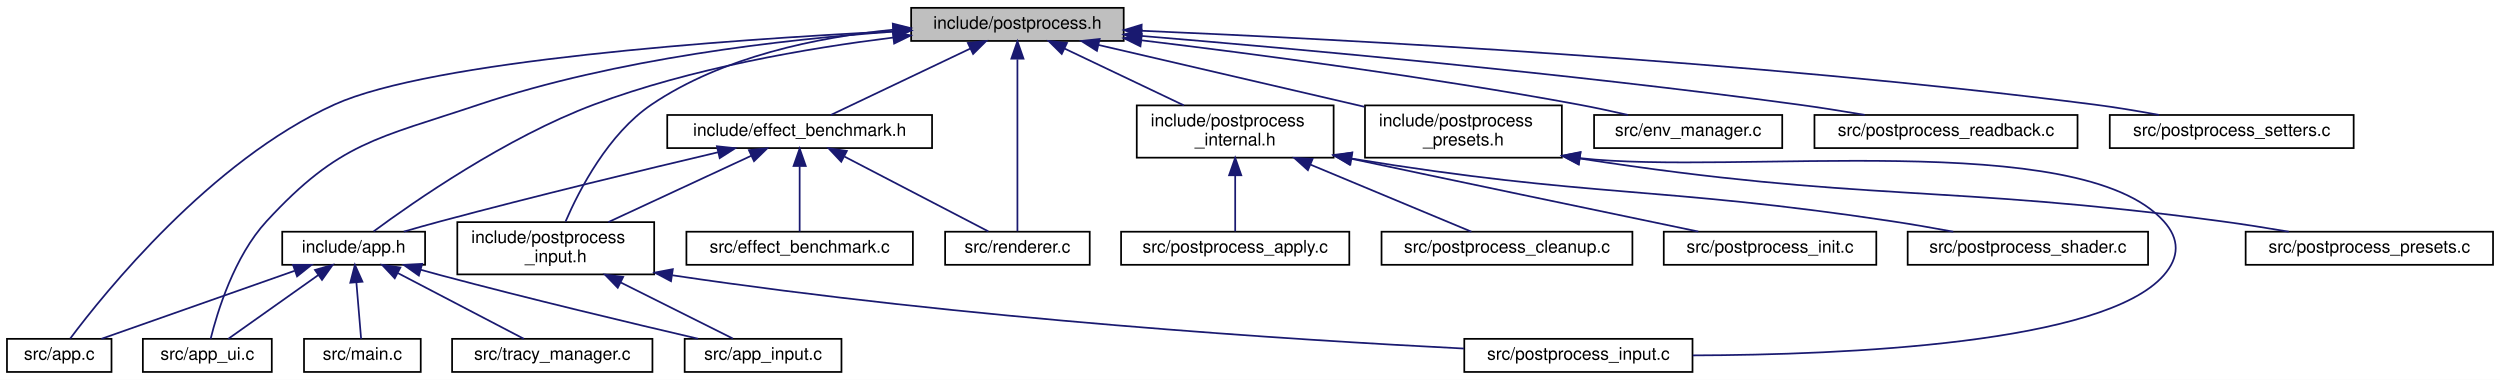
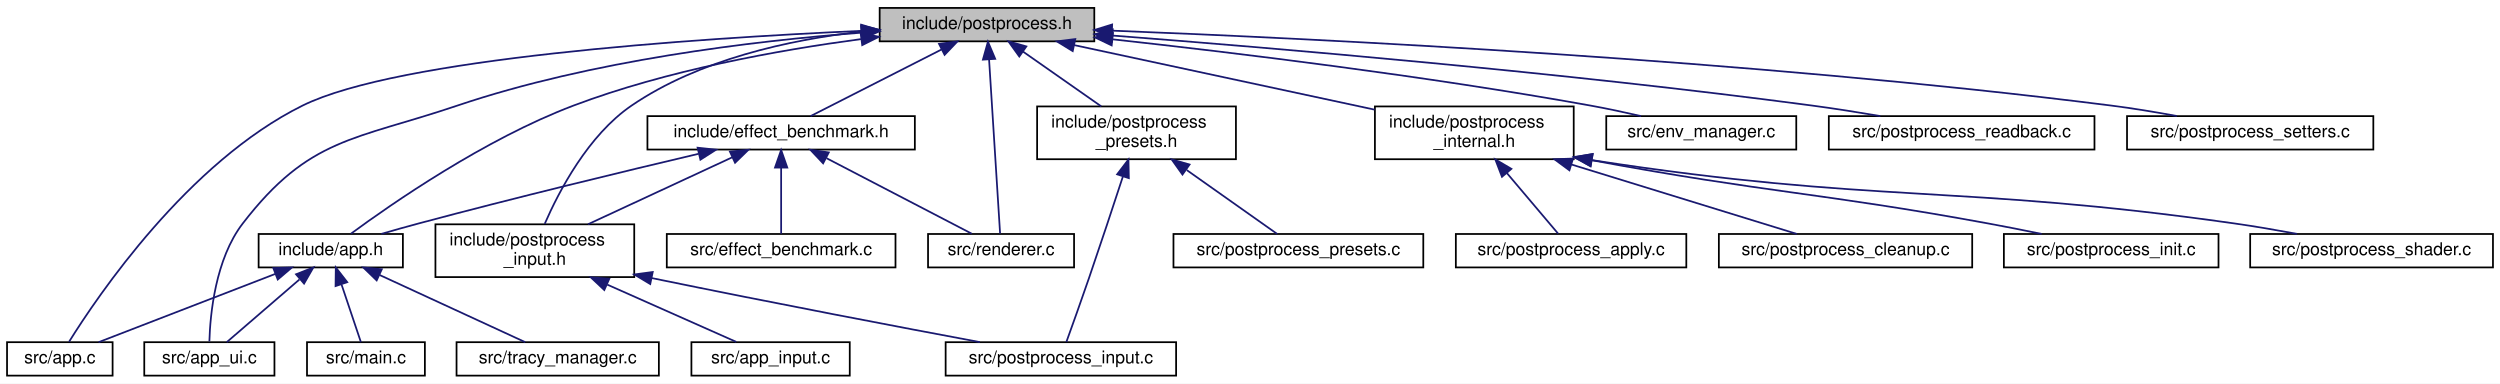
- <svg xmlns="http://www.w3.org/2000/svg" xmlns:xlink="http://www.w3.org/1999/xlink" width="1435pt" height="218pt" viewBox="0.00 0.00 1435.00 218.00">
+ <svg xmlns="http://www.w3.org/2000/svg" xmlns:xlink="http://www.w3.org/1999/xlink" width="1421pt" height="218pt" viewBox="0.00 0.00 1421.00 218.00">
  <g id="graph0" class="graph" transform="scale(1 1) rotate(0) translate(4 214)">
-     <polygon fill="white" stroke="transparent" points="-4,4 -4,-214 1431,-214 1431,4 -4,4" />
+     <polygon fill="white" stroke="transparent" points="-4,4 -4,-214 1417,-214 1417,4 -4,4" />
    <g id="node1" class="node">
      <g id="a_node1">
        <a xlink:title="High-level post-processing pipeline and effects.">
-           <polygon fill="#bfbfbf" stroke="black" points="519,-190.5 519,-209.5 641,-209.5 641,-190.5 519,-190.5" />
-           <text text-anchor="middle" x="580" y="-197.5" font-family="Helvetica,sans-Serif" font-size="10.00">include/postprocess.h</text>
+           <polygon fill="#bfbfbf" stroke="black" points="496,-190.5 496,-209.5 618,-209.5 618,-190.5 496,-190.5" />
+           <text text-anchor="middle" x="557" y="-197.5" font-family="Helvetica,sans-Serif" font-size="10.00">include/postprocess.h</text>
        </a>
      </g>
    </g>
    <g id="node2" class="node">
      <g id="a_node2">
        <a xlink:href="app_8h.html" target="_top" xlink:title=" ">
-           <polygon fill="white" stroke="black" points="158,-62 158,-81 240,-81 240,-62 158,-62" />
-           <text text-anchor="middle" x="199" y="-69" font-family="Helvetica,sans-Serif" font-size="10.00">include/app.h</text>
+           <polygon fill="white" stroke="black" points="143,-62 143,-81 225,-81 225,-62 143,-62" />
+           <text text-anchor="middle" x="184" y="-69" font-family="Helvetica,sans-Serif" font-size="10.00">include/app.h</text>
        </a>
      </g>
    </g>
    <g id="edge1" class="edge">
-       <path fill="none" stroke="midnightblue" d="M508.8,-192.46C459.4,-186.33 392.73,-174.87 337,-154 286.45,-135.07 233.26,-98.03 210.47,-81.19" />
-       <polygon fill="midnightblue" stroke="midnightblue" points="508.4,-195.94 518.75,-193.65 509.24,-188.99 508.4,-195.94" />
+       <path fill="none" stroke="midnightblue" d="M485.36,-191.77C437.88,-185.43 374.85,-173.97 322,-154 271.51,-134.92 218.29,-97.95 195.48,-81.17" />
+       <polygon fill="midnightblue" stroke="midnightblue" points="485.18,-195.28 495.55,-193.09 486.08,-188.34 485.18,-195.28" />
    </g>
    <g id="node3" class="node">
      <g id="a_node3">
        <a xlink:href="app_8c.html" target="_top" xlink:title=" ">
          <polygon fill="white" stroke="black" points="0,-0.5 0,-19.5 60,-19.5 60,-0.5 0,-0.5" />
          <text text-anchor="middle" x="30" y="-7.5" font-family="Helvetica,sans-Serif" font-size="10.00">src/app.c</text>
        </a>
      </g>
    </g>
-     <g id="edge23" class="edge">
-       <path fill="none" stroke="midnightblue" d="M508.79,-196.03C411.73,-191.1 243.61,-179.16 188,-154 116.88,-121.82 55.66,-45.54 36.34,-19.72" />
-       <polygon fill="midnightblue" stroke="midnightblue" points="508.66,-199.53 518.82,-196.53 509,-192.54 508.66,-199.53" />
-     </g>
-     <g id="node5" class="node">
-       <g id="a_node5">
+     <g id="edge22" class="edge">
+       <path fill="none" stroke="midnightblue" d="M485.7,-196.48C389.03,-192.09 222.22,-180.81 168,-154 102.74,-121.73 51.31,-45.51 35.24,-19.71" />
+       <polygon fill="midnightblue" stroke="midnightblue" points="485.54,-199.97 495.69,-196.92 485.85,-192.98 485.54,-199.97" />
+     </g>
+     <g id="node4" class="node">
+       <g id="a_node4">
        <a xlink:href="app__ui_8c.html" target="_top" xlink:title=" ">
          <polygon fill="white" stroke="black" points="78,-0.5 78,-19.5 152,-19.5 152,-0.5 78,-0.5" />
          <text text-anchor="middle" x="115" y="-7.5" font-family="Helvetica,sans-Serif" font-size="10.00">src/app_ui.c</text>
        </a>
      </g>
    </g>
-     <g id="edge24" class="edge">
-       <path fill="none" stroke="midnightblue" d="M508.66,-195.83C444.93,-191.32 349.76,-180.4 271,-154 212.35,-134.34 190.92,-132.49 149,-87 130.39,-66.8 120.67,-34.72 116.9,-19.52" />
-       <polygon fill="midnightblue" stroke="midnightblue" points="508.79,-199.35 519,-196.52 509.26,-192.36 508.79,-199.35" />
+     <g id="edge23" class="edge">
+       <path fill="none" stroke="midnightblue" d="M485.77,-195.44C423.7,-190.69 332,-179.63 256,-154 197.38,-134.23 171.77,-135.99 134,-87 118.39,-66.75 115.46,-35.26 115.01,-19.95" />
+       <polygon fill="midnightblue" stroke="midnightblue" points="485.62,-198.94 495.85,-196.18 486.13,-191.96 485.62,-198.94" />
+     </g>
+     <g id="node7" class="node">
+       <g id="a_node7">
+         <a xlink:href="effect__benchmark_8h.html" target="_top" xlink:title="Automated A/B GPU cost measurement for individual postprocess effects.">
+           <polygon fill="white" stroke="black" points="364,-129 364,-148 516,-148 516,-129 364,-129" />
+           <text text-anchor="middle" x="440" y="-136" font-family="Helvetica,sans-Serif" font-size="10.00">include/effect_benchmark.h</text>
+         </a>
+       </g>
+     </g>
+     <g id="edge6" class="edge">
+       <path fill="none" stroke="midnightblue" d="M531.17,-185.87C508.5,-174.33 476.18,-157.9 456.73,-148.01" />
+       <polygon fill="midnightblue" stroke="midnightblue" points="529.74,-189.06 540.24,-190.48 532.91,-182.82 529.74,-189.06" />
    </g>
    <g id="node8" class="node">
      <g id="a_node8">
-         <a xlink:href="effect__benchmark_8h.html" target="_top" xlink:title="Automated A/B GPU cost measurement for individual postprocess effects.">
-           <polygon fill="white" stroke="black" points="379,-129 379,-148 531,-148 531,-129 379,-129" />
-           <text text-anchor="middle" x="455" y="-136" font-family="Helvetica,sans-Serif" font-size="10.00">include/effect_benchmark.h</text>
-         </a>
-       </g>
-     </g>
-     <g id="edge7" class="edge">
-       <path fill="none" stroke="midnightblue" d="M553.06,-186.17C528.8,-174.63 493.84,-157.99 472.88,-148.01" />
-       <polygon fill="midnightblue" stroke="midnightblue" points="551.56,-189.34 562.09,-190.48 554.57,-183.02 551.56,-189.34" />
-     </g>
-     <g id="node9" class="node">
-       <g id="a_node9">
        <a xlink:href="postprocess__input_8h.html" target="_top" xlink:title=" ">
-           <polygon fill="white" stroke="black" points="258.5,-56.5 258.5,-86.5 371.5,-86.5 371.5,-56.5 258.5,-56.5" />
-           <text text-anchor="start" x="266.5" y="-74.5" font-family="Helvetica,sans-Serif" font-size="10.00">include/postprocess</text>
-           <text text-anchor="middle" x="315" y="-63.5" font-family="Helvetica,sans-Serif" font-size="10.00">_input.h</text>
-         </a>
-       </g>
-     </g>
-     <g id="edge14" class="edge">
-       <path fill="none" stroke="midnightblue" d="M508.55,-196.94C465.28,-192.64 410.76,-181.54 370,-154 345.25,-137.28 328.63,-105.33 320.6,-86.79" />
-       <polygon fill="midnightblue" stroke="midnightblue" points="508.46,-200.44 518.73,-197.85 509.08,-193.47 508.46,-200.44" />
+           <polygon fill="white" stroke="black" points="243.5,-56.5 243.5,-86.5 356.5,-86.5 356.5,-56.5 243.5,-56.5" />
+           <text text-anchor="start" x="251.5" y="-74.5" font-family="Helvetica,sans-Serif" font-size="10.00">include/postprocess</text>
+           <text text-anchor="middle" x="300" y="-63.5" font-family="Helvetica,sans-Serif" font-size="10.00">_input.h</text>
+         </a>
+       </g>
+     </g>
+     <g id="edge13" class="edge">
+       <path fill="none" stroke="midnightblue" d="M485.78,-196.07C444.56,-191.38 393.4,-180.17 355,-154 330.31,-137.18 313.68,-105.27 305.62,-86.76" />
+       <polygon fill="midnightblue" stroke="midnightblue" points="485.46,-199.56 495.77,-197.1 486.18,-192.59 485.46,-199.56" />
    </g>
    <g id="node12" class="node">
      <g id="a_node12">
        <a xlink:href="renderer_8c.html" target="_top" xlink:title=" ">
-           <polygon fill="white" stroke="black" points="538.5,-62 538.5,-81 621.5,-81 621.5,-62 538.5,-62" />
-           <text text-anchor="middle" x="580" y="-69" font-family="Helvetica,sans-Serif" font-size="10.00">src/renderer.c</text>
-         </a>
-       </g>
-     </g>
-     <g id="edge28" class="edge">
-       <path fill="none" stroke="midnightblue" d="M580,-179.94C580,-152.12 580,-101.54 580,-81.26" />
-       <polygon fill="midnightblue" stroke="midnightblue" points="576.5,-180.31 580,-190.31 583.5,-180.31 576.5,-180.31" />
+           <polygon fill="white" stroke="black" points="523.5,-62 523.5,-81 606.5,-81 606.5,-62 523.5,-62" />
+           <text text-anchor="middle" x="565" y="-69" font-family="Helvetica,sans-Serif" font-size="10.00">src/renderer.c</text>
+         </a>
+       </g>
+     </g>
+     <g id="edge27" class="edge">
+       <path fill="none" stroke="midnightblue" d="M558.18,-180.31C559.94,-152.58 563.16,-101.63 564.45,-81.26" />
+       <polygon fill="midnightblue" stroke="midnightblue" points="554.69,-180.1 557.55,-190.31 561.67,-180.55 554.69,-180.1" />
    </g>
    <g id="node13" class="node">
      <g id="a_node13">
        <a xlink:href="postprocess__internal_8h.html" target="_top" xlink:title="Internal declarations shared across postprocess_*.c translation units.">
-           <polygon fill="white" stroke="black" points="648.5,-123.5 648.5,-153.5 761.5,-153.5 761.5,-123.5 648.5,-123.5" />
-           <text text-anchor="start" x="656.5" y="-141.5" font-family="Helvetica,sans-Serif" font-size="10.00">include/postprocess</text>
-           <text text-anchor="middle" x="705" y="-130.5" font-family="Helvetica,sans-Serif" font-size="10.00">_internal.h</text>
-         </a>
-       </g>
-     </g>
-     <g id="edge15" class="edge">
-       <path fill="none" stroke="midnightblue" d="M607.16,-186.07C627.34,-176.47 654.84,-163.38 675.54,-153.52" />
-       <polygon fill="midnightblue" stroke="midnightblue" points="605.43,-183.02 597.91,-190.48 608.44,-189.34 605.43,-183.02" />
+           <polygon fill="white" stroke="black" points="777.5,-123.5 777.5,-153.5 890.5,-153.5 890.5,-123.5 777.5,-123.5" />
+           <text text-anchor="start" x="785.5" y="-141.5" font-family="Helvetica,sans-Serif" font-size="10.00">include/postprocess</text>
+           <text text-anchor="middle" x="834" y="-130.5" font-family="Helvetica,sans-Serif" font-size="10.00">_internal.h</text>
+         </a>
+       </g>
+     </g>
+     <g id="edge14" class="edge">
+       <path fill="none" stroke="midnightblue" d="M606.53,-188.36C654.48,-178.06 727.1,-162.46 777.33,-151.67" />
+       <polygon fill="midnightblue" stroke="midnightblue" points="605.73,-184.95 596.69,-190.48 607.2,-191.8 605.73,-184.95" />
    </g>
    <g id="node18" class="node">
      <g id="a_node18">
        <a xlink:href="postprocess__presets_8h.html" target="_top" xlink:title="Extern declarations for predefined post-processing pipeline presets.">
-           <polygon fill="white" stroke="black" points="779.5,-123.5 779.5,-153.5 892.5,-153.5 892.5,-123.5 779.5,-123.5" />
-           <text text-anchor="start" x="787.5" y="-141.5" font-family="Helvetica,sans-Serif" font-size="10.00">include/postprocess</text>
-           <text text-anchor="middle" x="836" y="-130.5" font-family="Helvetica,sans-Serif" font-size="10.00">_presets.h</text>
-         </a>
-       </g>
-     </g>
-     <g id="edge20" class="edge">
-       <path fill="none" stroke="midnightblue" d="M626.57,-188.18C669.46,-178.21 733.2,-163.39 779.09,-152.73" />
-       <polygon fill="midnightblue" stroke="midnightblue" points="625.63,-184.8 616.68,-190.48 627.21,-191.62 625.63,-184.8" />
+           <polygon fill="white" stroke="black" points="585.5,-123.5 585.5,-153.5 698.5,-153.5 698.5,-123.5 585.5,-123.5" />
+           <text text-anchor="start" x="593.5" y="-141.5" font-family="Helvetica,sans-Serif" font-size="10.00">include/postprocess</text>
+           <text text-anchor="middle" x="642" y="-130.5" font-family="Helvetica,sans-Serif" font-size="10.00">_presets.h</text>
+         </a>
+       </g>
+     </g>
+     <g id="edge19" class="edge">
+       <path fill="none" stroke="midnightblue" d="M577.37,-184.74C590.88,-175.28 608.53,-162.93 621.97,-153.52" />
+       <polygon fill="midnightblue" stroke="midnightblue" points="575.36,-181.87 569.18,-190.48 579.38,-187.61 575.36,-181.87" />
    </g>
    <g id="node20" class="node">
      <g id="a_node20">
        <a xlink:href="env__manager_8c.html" target="_top" xlink:title=" ">
-           <polygon fill="white" stroke="black" points="911,-129 911,-148 1019,-148 1019,-129 911,-129" />
-           <text text-anchor="middle" x="965" y="-136" font-family="Helvetica,sans-Serif" font-size="10.00">src/env_manager.c</text>
-         </a>
-       </g>
-     </g>
-     <g id="edge25" class="edge">
-       <path fill="none" stroke="midnightblue" d="M651.29,-190.85C716.73,-182.94 816.25,-169.83 902,-154 911.27,-152.29 921.24,-150.14 930.45,-148.02" />
-       <polygon fill="midnightblue" stroke="midnightblue" points="650.6,-187.41 641.09,-192.08 651.43,-194.36 650.6,-187.41" />
+           <polygon fill="white" stroke="black" points="909,-129 909,-148 1017,-148 1017,-129 909,-129" />
+           <text text-anchor="middle" x="963" y="-136" font-family="Helvetica,sans-Serif" font-size="10.00">src/env_manager.c</text>
+         </a>
+       </g>
+     </g>
+     <g id="edge24" class="edge">
+       <path fill="none" stroke="midnightblue" d="M628.28,-191.66C697.87,-184.03 806.62,-170.83 900,-154 909.39,-152.31 919.49,-150.14 928.79,-148" />
+       <polygon fill="midnightblue" stroke="midnightblue" points="627.87,-188.19 618.3,-192.75 628.62,-195.15 627.87,-188.19" />
    </g>
    <g id="node21" class="node">
      <g id="a_node21">
        <a xlink:href="postprocess__readback_8c.html" target="_top" xlink:title=" ">
-           <polygon fill="white" stroke="black" points="1037.5,-129 1037.5,-148 1188.5,-148 1188.5,-129 1037.5,-129" />
-           <text text-anchor="middle" x="1113" y="-136" font-family="Helvetica,sans-Serif" font-size="10.00">src/postprocess_readback.c</text>
-         </a>
-       </g>
-     </g>
-     <g id="edge26" class="edge">
-       <path fill="none" stroke="midnightblue" d="M651.22,-193.37C739.75,-186.02 895.37,-171.95 1028,-154 1040.46,-152.31 1053.9,-150.17 1066.32,-148.06" />
-       <polygon fill="midnightblue" stroke="midnightblue" points="650.7,-189.9 641.02,-194.21 651.28,-196.88 650.7,-189.9" />
+           <polygon fill="white" stroke="black" points="1035.5,-129 1035.5,-148 1186.5,-148 1186.5,-129 1035.5,-129" />
+           <text text-anchor="middle" x="1111" y="-136" font-family="Helvetica,sans-Serif" font-size="10.00">src/postprocess_readback.c</text>
+         </a>
+       </g>
+     </g>
+     <g id="edge25" class="edge">
+       <path fill="none" stroke="midnightblue" d="M628.29,-193.79C720.37,-186.7 885.52,-172.7 1026,-154 1038.61,-152.32 1052.22,-150.16 1064.77,-148.02" />
+       <polygon fill="midnightblue" stroke="midnightblue" points="627.95,-190.31 618.25,-194.56 628.49,-197.29 627.95,-190.31" />
    </g>
    <g id="node22" class="node">
      <g id="a_node22">
        <a xlink:href="postprocess__setters_8c.html" target="_top" xlink:title=" ">
-           <polygon fill="white" stroke="black" points="1207,-129 1207,-148 1347,-148 1347,-129 1207,-129" />
-           <text text-anchor="middle" x="1277" y="-136" font-family="Helvetica,sans-Serif" font-size="10.00">src/postprocess_setters.c</text>
-         </a>
-       </g>
-     </g>
-     <g id="edge27" class="edge">
-       <path fill="none" stroke="midnightblue" d="M651.29,-196.33C766.58,-191.45 1000.94,-179.18 1198,-154 1210.17,-152.44 1223.31,-150.24 1235.31,-148.03" />
-       <polygon fill="midnightblue" stroke="midnightblue" points="651.03,-192.84 641.18,-196.75 651.32,-199.83 651.03,-192.84" />
+           <polygon fill="white" stroke="black" points="1205,-129 1205,-148 1345,-148 1345,-129 1205,-129" />
+           <text text-anchor="middle" x="1275" y="-136" font-family="Helvetica,sans-Serif" font-size="10.00">src/postprocess_setters.c</text>
+         </a>
+       </g>
+     </g>
+     <g id="edge26" class="edge">
+       <path fill="none" stroke="midnightblue" d="M628.03,-196.58C746.25,-191.97 990.7,-179.99 1196,-154 1208.17,-152.46 1221.31,-150.26 1233.32,-148.05" />
+       <polygon fill="midnightblue" stroke="midnightblue" points="627.87,-193.08 618.01,-196.96 628.14,-200.08 627.87,-193.08" />
    </g>
    <g id="edge2" class="edge">
-       <path fill="none" stroke="midnightblue" d="M165.15,-58.58C132.3,-47.02 83.26,-29.75 54.17,-19.51" />
-       <polygon fill="midnightblue" stroke="midnightblue" points="164.19,-61.96 174.79,-61.98 166.52,-55.35 164.19,-61.96" />
-     </g>
-     <g id="node4" class="node">
-       <g id="a_node4">
+       <path fill="none" stroke="midnightblue" d="M152.38,-58.28C122.45,-46.72 78.31,-29.66 52.02,-19.51" />
+       <polygon fill="midnightblue" stroke="midnightblue" points="151.35,-61.64 161.94,-61.98 153.87,-55.11 151.35,-61.64" />
+     </g>
+     <g id="edge3" class="edge">
+       <path fill="none" stroke="midnightblue" d="M166.2,-55.15C153.04,-43.81 135.62,-28.78 124.87,-19.51" />
+       <polygon fill="midnightblue" stroke="midnightblue" points="164.26,-58.1 174.11,-61.98 168.83,-52.79 164.26,-58.1" />
+     </g>
+     <g id="node5" class="node">
+       <g id="a_node5">
+         <a xlink:href="main_8c.html" target="_top" xlink:title=" ">
+           <polygon fill="white" stroke="black" points="170.5,-0.5 170.5,-19.5 237.5,-19.5 237.5,-0.5 170.5,-0.5" />
+           <text text-anchor="middle" x="204" y="-7.5" font-family="Helvetica,sans-Serif" font-size="10.00">src/main.c</text>
+         </a>
+       </g>
+     </g>
+     <g id="edge4" class="edge">
+       <path fill="none" stroke="midnightblue" d="M190.17,-52.16C193.82,-41.27 198.29,-27.99 201.14,-19.51" />
+       <polygon fill="midnightblue" stroke="midnightblue" points="186.73,-51.38 186.87,-61.98 193.37,-53.61 186.73,-51.38" />
+     </g>
+     <g id="node6" class="node">
+       <g id="a_node6">
+         <a xlink:href="tracy__manager_8c.html" target="_top" xlink:title=" ">
+           <polygon fill="white" stroke="black" points="255.5,-0.5 255.5,-19.5 370.5,-19.5 370.5,-0.5 255.5,-0.5" />
+           <text text-anchor="middle" x="313" y="-7.5" font-family="Helvetica,sans-Serif" font-size="10.00">src/tracy_manager.c</text>
+         </a>
+       </g>
+     </g>
+     <g id="edge5" class="edge">
+       <path fill="none" stroke="midnightblue" d="M211.81,-57.67C236.84,-46.13 272.92,-29.49 294.55,-19.51" />
+       <polygon fill="midnightblue" stroke="midnightblue" points="210.1,-54.61 202.48,-61.98 213.03,-60.96 210.1,-54.61" />
+     </g>
+     <g id="edge7" class="edge">
+       <path fill="none" stroke="midnightblue" d="M393.14,-126.6C351.29,-116.73 288.39,-101.55 234,-87 227.1,-85.16 219.7,-83.07 212.76,-81.06" />
+       <polygon fill="midnightblue" stroke="midnightblue" points="392.51,-130.05 403.04,-128.93 394.11,-123.23 392.51,-130.05" />
+     </g>
+     <g id="edge8" class="edge">
+       <path fill="none" stroke="midnightblue" d="M412.26,-124.62C388.58,-113.63 354.58,-97.84 330.21,-86.53" />
+       <polygon fill="midnightblue" stroke="midnightblue" points="410.87,-127.83 421.41,-128.87 413.81,-121.48 410.87,-127.83" />
+     </g>
+     <g id="node11" class="node">
+       <g id="a_node11">
+         <a xlink:href="effect__benchmark_8c.html" target="_top" xlink:title="Automated A/B GPU cost measurement for postprocess effects.">
+           <polygon fill="white" stroke="black" points="375,-62 375,-81 505,-81 505,-62 375,-62" />
+           <text text-anchor="middle" x="440" y="-69" font-family="Helvetica,sans-Serif" font-size="10.00">src/effect_benchmark.c</text>
+         </a>
+       </g>
+     </g>
+     <g id="edge11" class="edge">
+       <path fill="none" stroke="midnightblue" d="M440,-118.54C440,-106.17 440,-90.62 440,-81.13" />
+       <polygon fill="midnightblue" stroke="midnightblue" points="436.5,-118.73 440,-128.73 443.5,-118.73 436.5,-118.73" />
+     </g>
+     <g id="edge12" class="edge">
+       <path fill="none" stroke="midnightblue" d="M465.76,-124.1C490.52,-111.23 527.19,-92.16 548.33,-81.17" />
+       <polygon fill="midnightblue" stroke="midnightblue" points="463.86,-121.15 456.6,-128.87 467.09,-127.36 463.86,-121.15" />
+     </g>
+     <g id="node9" class="node">
+       <g id="a_node9">
        <a xlink:href="app__input_8c.html" target="_top" xlink:title=" ">
          <polygon fill="white" stroke="black" points="389,-0.5 389,-19.5 479,-19.5 479,-0.5 389,-0.5" />
          <text text-anchor="middle" x="434" y="-7.5" font-family="Helvetica,sans-Serif" font-size="10.00">src/app_input.c</text>
        </a>
      </g>
    </g>
-     <g id="edge3" class="edge">
-       <path fill="none" stroke="midnightblue" d="M237.39,-59.18C241.3,-58.08 245.23,-57.01 249,-56 299.94,-42.42 359.22,-28.3 396.67,-19.57" />
-       <polygon fill="midnightblue" stroke="midnightblue" points="236.42,-55.82 227.76,-61.93 238.34,-62.55 236.42,-55.82" />
-     </g>
-     <g id="edge4" class="edge">
-       <path fill="none" stroke="midnightblue" d="M178.69,-56.11C162.53,-44.67 140.48,-29.05 127.01,-19.51" />
-       <polygon fill="midnightblue" stroke="midnightblue" points="176.78,-59.05 186.96,-61.98 180.83,-53.34 176.78,-59.05" />
-     </g>
-     <g id="node6" class="node">
-       <g id="a_node6">
-         <a xlink:href="main_8c.html" target="_top" xlink:title=" ">
-           <polygon fill="white" stroke="black" points="170.5,-0.5 170.5,-19.5 237.5,-19.5 237.5,-0.5 170.5,-0.5" />
-           <text text-anchor="middle" x="204" y="-7.5" font-family="Helvetica,sans-Serif" font-size="10.00">src/main.c</text>
-         </a>
-       </g>
-     </g>
-     <g id="edge5" class="edge">
-       <path fill="none" stroke="midnightblue" d="M200.57,-51.82C201.48,-41 202.58,-27.9 203.28,-19.51" />
-       <polygon fill="midnightblue" stroke="midnightblue" points="197.07,-51.72 199.72,-61.98 204.04,-52.3 197.07,-51.72" />
-     </g>
-     <g id="node7" class="node">
-       <g id="a_node7">
-         <a xlink:href="tracy__manager_8c.html" target="_top" xlink:title=" ">
-           <polygon fill="white" stroke="black" points="255.5,-0.5 255.5,-19.5 370.5,-19.5 370.5,-0.5 255.5,-0.5" />
-           <text text-anchor="middle" x="313" y="-7.5" font-family="Helvetica,sans-Serif" font-size="10.00">src/tracy_manager.c</text>
-         </a>
-       </g>
-     </g>
-     <g id="edge6" class="edge">
-       <path fill="none" stroke="midnightblue" d="M224.46,-57.21C246.54,-45.69 277.83,-29.36 296.7,-19.51" />
-       <polygon fill="midnightblue" stroke="midnightblue" points="222.58,-54.25 215.33,-61.98 225.82,-60.45 222.58,-54.25" />
-     </g>
-     <g id="edge8" class="edge">
-       <path fill="none" stroke="midnightblue" d="M408.14,-126.6C366.29,-116.73 303.39,-101.55 249,-87 242.1,-85.16 234.7,-83.07 227.76,-81.06" />
-       <polygon fill="midnightblue" stroke="midnightblue" points="407.51,-130.05 418.04,-128.93 409.11,-123.23 407.51,-130.05" />
-     </g>
    <g id="edge9" class="edge">
-       <path fill="none" stroke="midnightblue" d="M427.26,-124.62C403.58,-113.63 369.58,-97.84 345.21,-86.53" />
-       <polygon fill="midnightblue" stroke="midnightblue" points="425.87,-127.83 436.41,-128.87 428.81,-121.48 425.87,-127.83" />
-     </g>
-     <g id="node11" class="node">
-       <g id="a_node11">
-         <a xlink:href="effect__benchmark_8c.html" target="_top" xlink:title="Automated A/B GPU cost measurement for postprocess effects.">
-           <polygon fill="white" stroke="black" points="390,-62 390,-81 520,-81 520,-62 390,-62" />
-           <text text-anchor="middle" x="455" y="-69" font-family="Helvetica,sans-Serif" font-size="10.00">src/effect_benchmark.c</text>
-         </a>
-       </g>
-     </g>
-     <g id="edge12" class="edge">
-       <path fill="none" stroke="midnightblue" d="M455,-118.54C455,-106.17 455,-90.62 455,-81.13" />
-       <polygon fill="midnightblue" stroke="midnightblue" points="451.5,-118.73 455,-128.73 458.5,-118.73 451.5,-118.73" />
-     </g>
-     <g id="edge13" class="edge">
-       <path fill="none" stroke="midnightblue" d="M480.76,-124.1C505.52,-111.23 542.19,-92.16 563.33,-81.17" />
-       <polygon fill="midnightblue" stroke="midnightblue" points="478.86,-121.15 471.6,-128.87 482.09,-127.36 478.86,-121.15" />
-     </g>
-     <g id="edge10" class="edge">
-       <path fill="none" stroke="midnightblue" d="M352.41,-51.8C373.91,-41.04 399.91,-28.05 416.68,-19.66" />
-       <polygon fill="midnightblue" stroke="midnightblue" points="350.58,-48.8 343.2,-56.4 353.71,-55.06 350.58,-48.8" />
+       <path fill="none" stroke="midnightblue" d="M341.15,-52.23C365.55,-41.39 395.35,-28.16 414.5,-19.66" />
+       <polygon fill="midnightblue" stroke="midnightblue" points="339.48,-49.14 331.76,-56.4 342.32,-55.54 339.48,-49.14" />
    </g>
    <g id="node10" class="node">
      <g id="a_node10">
        <a xlink:href="postprocess__input_8c.html" target="_top" xlink:title=" ">
-           <polygon fill="white" stroke="black" points="836.5,-0.5 836.5,-19.5 967.5,-19.5 967.5,-0.5 836.5,-0.5" />
-           <text text-anchor="middle" x="902" y="-7.5" font-family="Helvetica,sans-Serif" font-size="10.00">src/postprocess_input.c</text>
-         </a>
-       </g>
-     </g>
-     <g id="edge11" class="edge">
-       <path fill="none" stroke="midnightblue" d="M381.89,-56C551.2,-30.74 739.1,-18.87 836.29,-13.93" />
-       <polygon fill="midnightblue" stroke="midnightblue" points="381.16,-52.58 371.79,-57.53 382.2,-59.5 381.16,-52.58" />
+           <polygon fill="white" stroke="black" points="533.5,-0.5 533.5,-19.5 664.5,-19.5 664.5,-0.5 533.5,-0.5" />
+           <text text-anchor="middle" x="599" y="-7.5" font-family="Helvetica,sans-Serif" font-size="10.00">src/postprocess_input.c</text>
+         </a>
+       </g>
+     </g>
+     <g id="edge10" class="edge">
+       <path fill="none" stroke="midnightblue" d="M366.52,-55.92C437.45,-41.36 508.02,-27.94 552.95,-19.54" />
+       <polygon fill="midnightblue" stroke="midnightblue" points="365.59,-52.54 356.51,-57.99 367.01,-59.4 365.59,-52.54" />
    </g>
    <g id="node14" class="node">
      <g id="a_node14">
        <a xlink:href="postprocess__apply_8c.html" target="_top" xlink:title=" ">
-           <polygon fill="white" stroke="black" points="639.5,-62 639.5,-81 770.5,-81 770.5,-62 639.5,-62" />
-           <text text-anchor="middle" x="705" y="-69" font-family="Helvetica,sans-Serif" font-size="10.00">src/postprocess_apply.c</text>
-         </a>
-       </g>
-     </g>
-     <g id="edge16" class="edge">
-       <path fill="none" stroke="midnightblue" d="M705,-113.25C705,-102.02 705,-89.38 705,-81.19" />
-       <polygon fill="midnightblue" stroke="midnightblue" points="701.5,-113.4 705,-123.4 708.5,-113.4 701.5,-113.4" />
+           <polygon fill="white" stroke="black" points="823.5,-62 823.5,-81 954.5,-81 954.5,-62 823.5,-62" />
+           <text text-anchor="middle" x="889" y="-69" font-family="Helvetica,sans-Serif" font-size="10.00">src/postprocess_apply.c</text>
+         </a>
+       </g>
+     </g>
+     <g id="edge15" class="edge">
+       <path fill="none" stroke="midnightblue" d="M852.48,-115.66C862.46,-103.86 874.22,-89.97 881.64,-81.19" />
+       <polygon fill="midnightblue" stroke="midnightblue" points="849.72,-113.5 845.93,-123.4 855.07,-118.02 849.72,-113.5" />
    </g>
    <g id="node15" class="node">
      <g id="a_node15">
        <a xlink:href="postprocess__cleanup_8c.html" target="_top" xlink:title=" ">
-           <polygon fill="white" stroke="black" points="789,-62 789,-81 933,-81 933,-62 789,-62" />
-           <text text-anchor="middle" x="861" y="-69" font-family="Helvetica,sans-Serif" font-size="10.00">src/postprocess_cleanup.c</text>
-         </a>
-       </g>
-     </g>
-     <g id="edge17" class="edge">
-       <path fill="none" stroke="midnightblue" d="M748.3,-119.46C778.44,-106.9 817.26,-90.72 840.58,-81.01" />
-       <polygon fill="midnightblue" stroke="midnightblue" points="746.73,-116.32 738.85,-123.4 749.43,-122.78 746.73,-116.32" />
+           <polygon fill="white" stroke="black" points="973,-62 973,-81 1117,-81 1117,-62 973,-62" />
+           <text text-anchor="middle" x="1045" y="-69" font-family="Helvetica,sans-Serif" font-size="10.00">src/postprocess_cleanup.c</text>
+         </a>
+       </g>
+     </g>
+     <g id="edge16" class="edge">
+       <path fill="none" stroke="midnightblue" d="M889.15,-120.51C930.33,-107.83 984.88,-91.02 1017.31,-81.03" />
+       <polygon fill="midnightblue" stroke="midnightblue" points="888.05,-117.19 879.52,-123.48 890.11,-123.88 888.05,-117.19" />
    </g>
    <g id="node16" class="node">
      <g id="a_node16">
        <a xlink:href="postprocess__init_8c.html" target="_top" xlink:title=" ">
-           <polygon fill="white" stroke="black" points="951,-62 951,-81 1073,-81 1073,-62 951,-62" />
-           <text text-anchor="middle" x="1012" y="-69" font-family="Helvetica,sans-Serif" font-size="10.00">src/postprocess_init.c</text>
-         </a>
-       </g>
-     </g>
-     <g id="edge18" class="edge">
-       <path fill="none" stroke="midnightblue" d="M771.31,-122.95C821.82,-112.17 916.24,-92.46 970.84,-81.08" />
-       <polygon fill="midnightblue" stroke="midnightblue" points="770.56,-119.53 761.52,-125.05 772.03,-126.37 770.56,-119.53" />
+           <polygon fill="white" stroke="black" points="1135,-62 1135,-81 1257,-81 1257,-62 1135,-62" />
+           <text text-anchor="middle" x="1196" y="-69" font-family="Helvetica,sans-Serif" font-size="10.00">src/postprocess_init.c</text>
+         </a>
+       </g>
+     </g>
+     <g id="edge17" class="edge">
+       <path fill="none" stroke="midnightblue" d="M900.83,-122.91C1001.63,-104.14 1029.08,-104.75 1126,-87 1135.89,-85.19 1146.53,-83.07 1156.45,-81.03" />
+       <polygon fill="midnightblue" stroke="midnightblue" points="900.02,-119.5 890.84,-124.79 901.31,-126.38 900.02,-119.5" />
    </g>
    <g id="node17" class="node">
      <g id="a_node17">
        <a xlink:href="postprocess__shader_8c.html" target="_top" xlink:title=" ">
-           <polygon fill="white" stroke="black" points="1091,-62 1091,-81 1229,-81 1229,-62 1091,-62" />
-           <text text-anchor="middle" x="1160" y="-69" font-family="Helvetica,sans-Serif" font-size="10.00">src/postprocess_shader.c</text>
-         </a>
-       </g>
-     </g>
-     <g id="edge19" class="edge">
-       <path fill="none" stroke="midnightblue" d="M771.93,-122.96C909.99,-100.39 947.63,-107.24 1082,-87 1093.44,-85.28 1105.77,-83.12 1117.18,-81.01" />
-       <polygon fill="midnightblue" stroke="midnightblue" points="771.1,-119.55 761.81,-124.64 772.25,-126.45 771.1,-119.55" />
-     </g>
-     <g id="edge21" class="edge">
-       <path fill="none" stroke="midnightblue" d="M902.87,-123.23C992.01,-113.23 1189.72,-140.73 1238,-87 1247.21,-76.75 1247.07,-66.37 1238,-56 1203.6,-16.69 1055.37,-10.26 967.7,-10.01" />
-       <polygon fill="midnightblue" stroke="midnightblue" points="902.24,-119.79 892.81,-124.61 903.19,-126.72 902.24,-119.79" />
+           <polygon fill="white" stroke="black" points="1275,-62 1275,-81 1413,-81 1413,-62 1275,-62" />
+           <text text-anchor="middle" x="1344" y="-69" font-family="Helvetica,sans-Serif" font-size="10.00">src/postprocess_shader.c</text>
+         </a>
+       </g>
+     </g>
+     <g id="edge18" class="edge">
+       <path fill="none" stroke="midnightblue" d="M901.14,-122.95C1063.24,-97.92 1107.49,-109.49 1266,-87 1277.59,-85.36 1290.08,-83.2 1301.6,-81.06" />
+       <polygon fill="midnightblue" stroke="midnightblue" points="900.14,-119.57 890.8,-124.57 901.22,-126.48 900.14,-119.57" />
+     </g>
+     <g id="edge20" class="edge">
+       <path fill="none" stroke="midnightblue" d="M634.22,-113.56C628.9,-97.29 621.63,-75.31 615,-56 610.64,-43.3 605.39,-28.65 602.12,-19.61" />
+       <polygon fill="midnightblue" stroke="midnightblue" points="630.98,-114.91 637.41,-123.33 637.63,-112.74 630.98,-114.91" />
    </g>
    <g id="node19" class="node">
      <g id="a_node19">
        <a xlink:href="postprocess__presets_8c.html" target="_top" xlink:title="Definitions of predefined post-processing pipeline configurations.">
-           <polygon fill="white" stroke="black" points="1285,-62 1285,-81 1427,-81 1427,-62 1285,-62" />
-           <text text-anchor="middle" x="1356" y="-69" font-family="Helvetica,sans-Serif" font-size="10.00">src/postprocess_presets.c</text>
-         </a>
-       </g>
-     </g>
-     <g id="edge22" class="edge">
-       <path fill="none" stroke="midnightblue" d="M902.73,-123.02C1066.48,-97.72 1110.87,-108.44 1271,-87 1283.61,-85.31 1297.22,-83.15 1309.77,-81.01" />
-       <polygon fill="midnightblue" stroke="midnightblue" points="902.14,-119.57 892.8,-124.57 903.22,-126.48 902.14,-119.57" />
+           <polygon fill="white" stroke="black" points="663,-62 663,-81 805,-81 805,-62 663,-62" />
+           <text text-anchor="middle" x="734" y="-69" font-family="Helvetica,sans-Serif" font-size="10.00">src/postprocess_presets.c</text>
+         </a>
+       </g>
+     </g>
+     <g id="edge21" class="edge">
+       <path fill="none" stroke="midnightblue" d="M670.58,-117.31C687.86,-105.1 708.98,-90.18 721.96,-81.01" />
+       <polygon fill="midnightblue" stroke="midnightblue" points="668.11,-114.77 661.96,-123.4 672.15,-120.48 668.11,-114.77" />
    </g>
  </g>
</svg>
